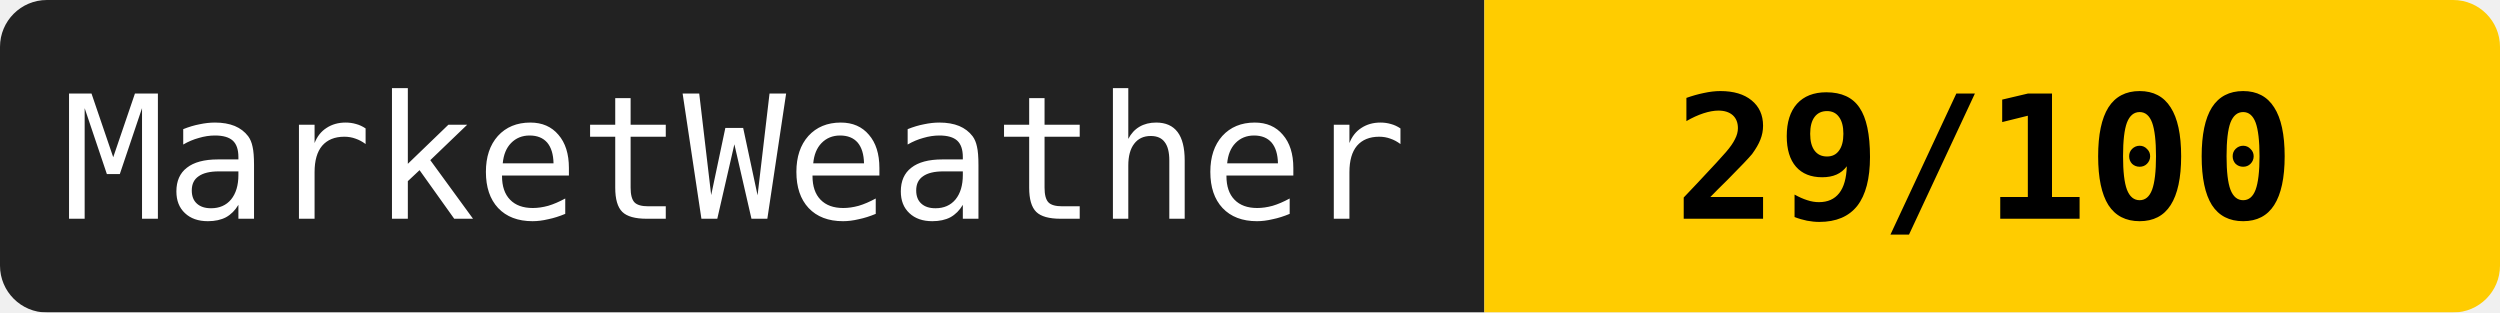
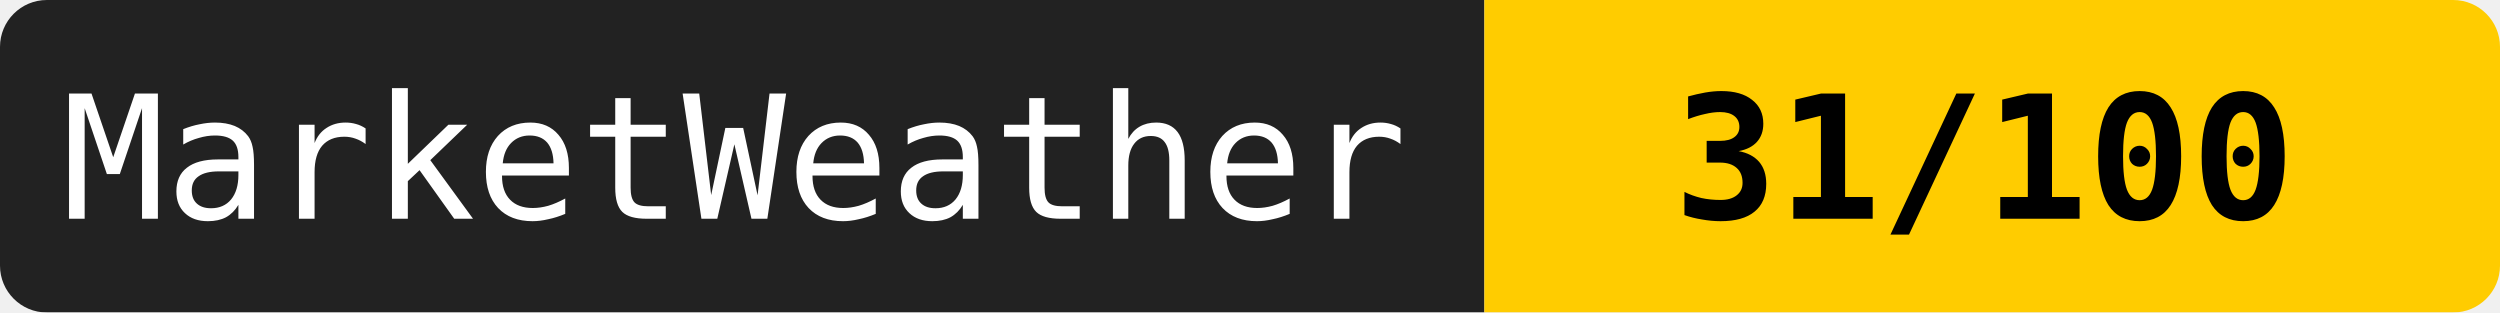
<svg xmlns="http://www.w3.org/2000/svg" width="160" height="20">
  <mask id="a">
    <rect width="160" height="20" rx="3" fill="#fff" />
  </mask>
  <g mask="url(#a)">
    <path fill="#222" d="M0 0h95v20H0z" />
    <path fill="#ffcc00" d="M95 0h65v20H95z" />
  </g>
  <g fill="#fff" text-anchor="middle" font-family="monospace" font-size="11">
    <text x="47" y="14">MarketWeather</text>
-     <text x="127" y="14" fill="#000" font-weight="bold">29/100</text>
+     <text x="127" y="14" fill="#000" font-weight="bold">31/100</text>
  </g>
</svg>
